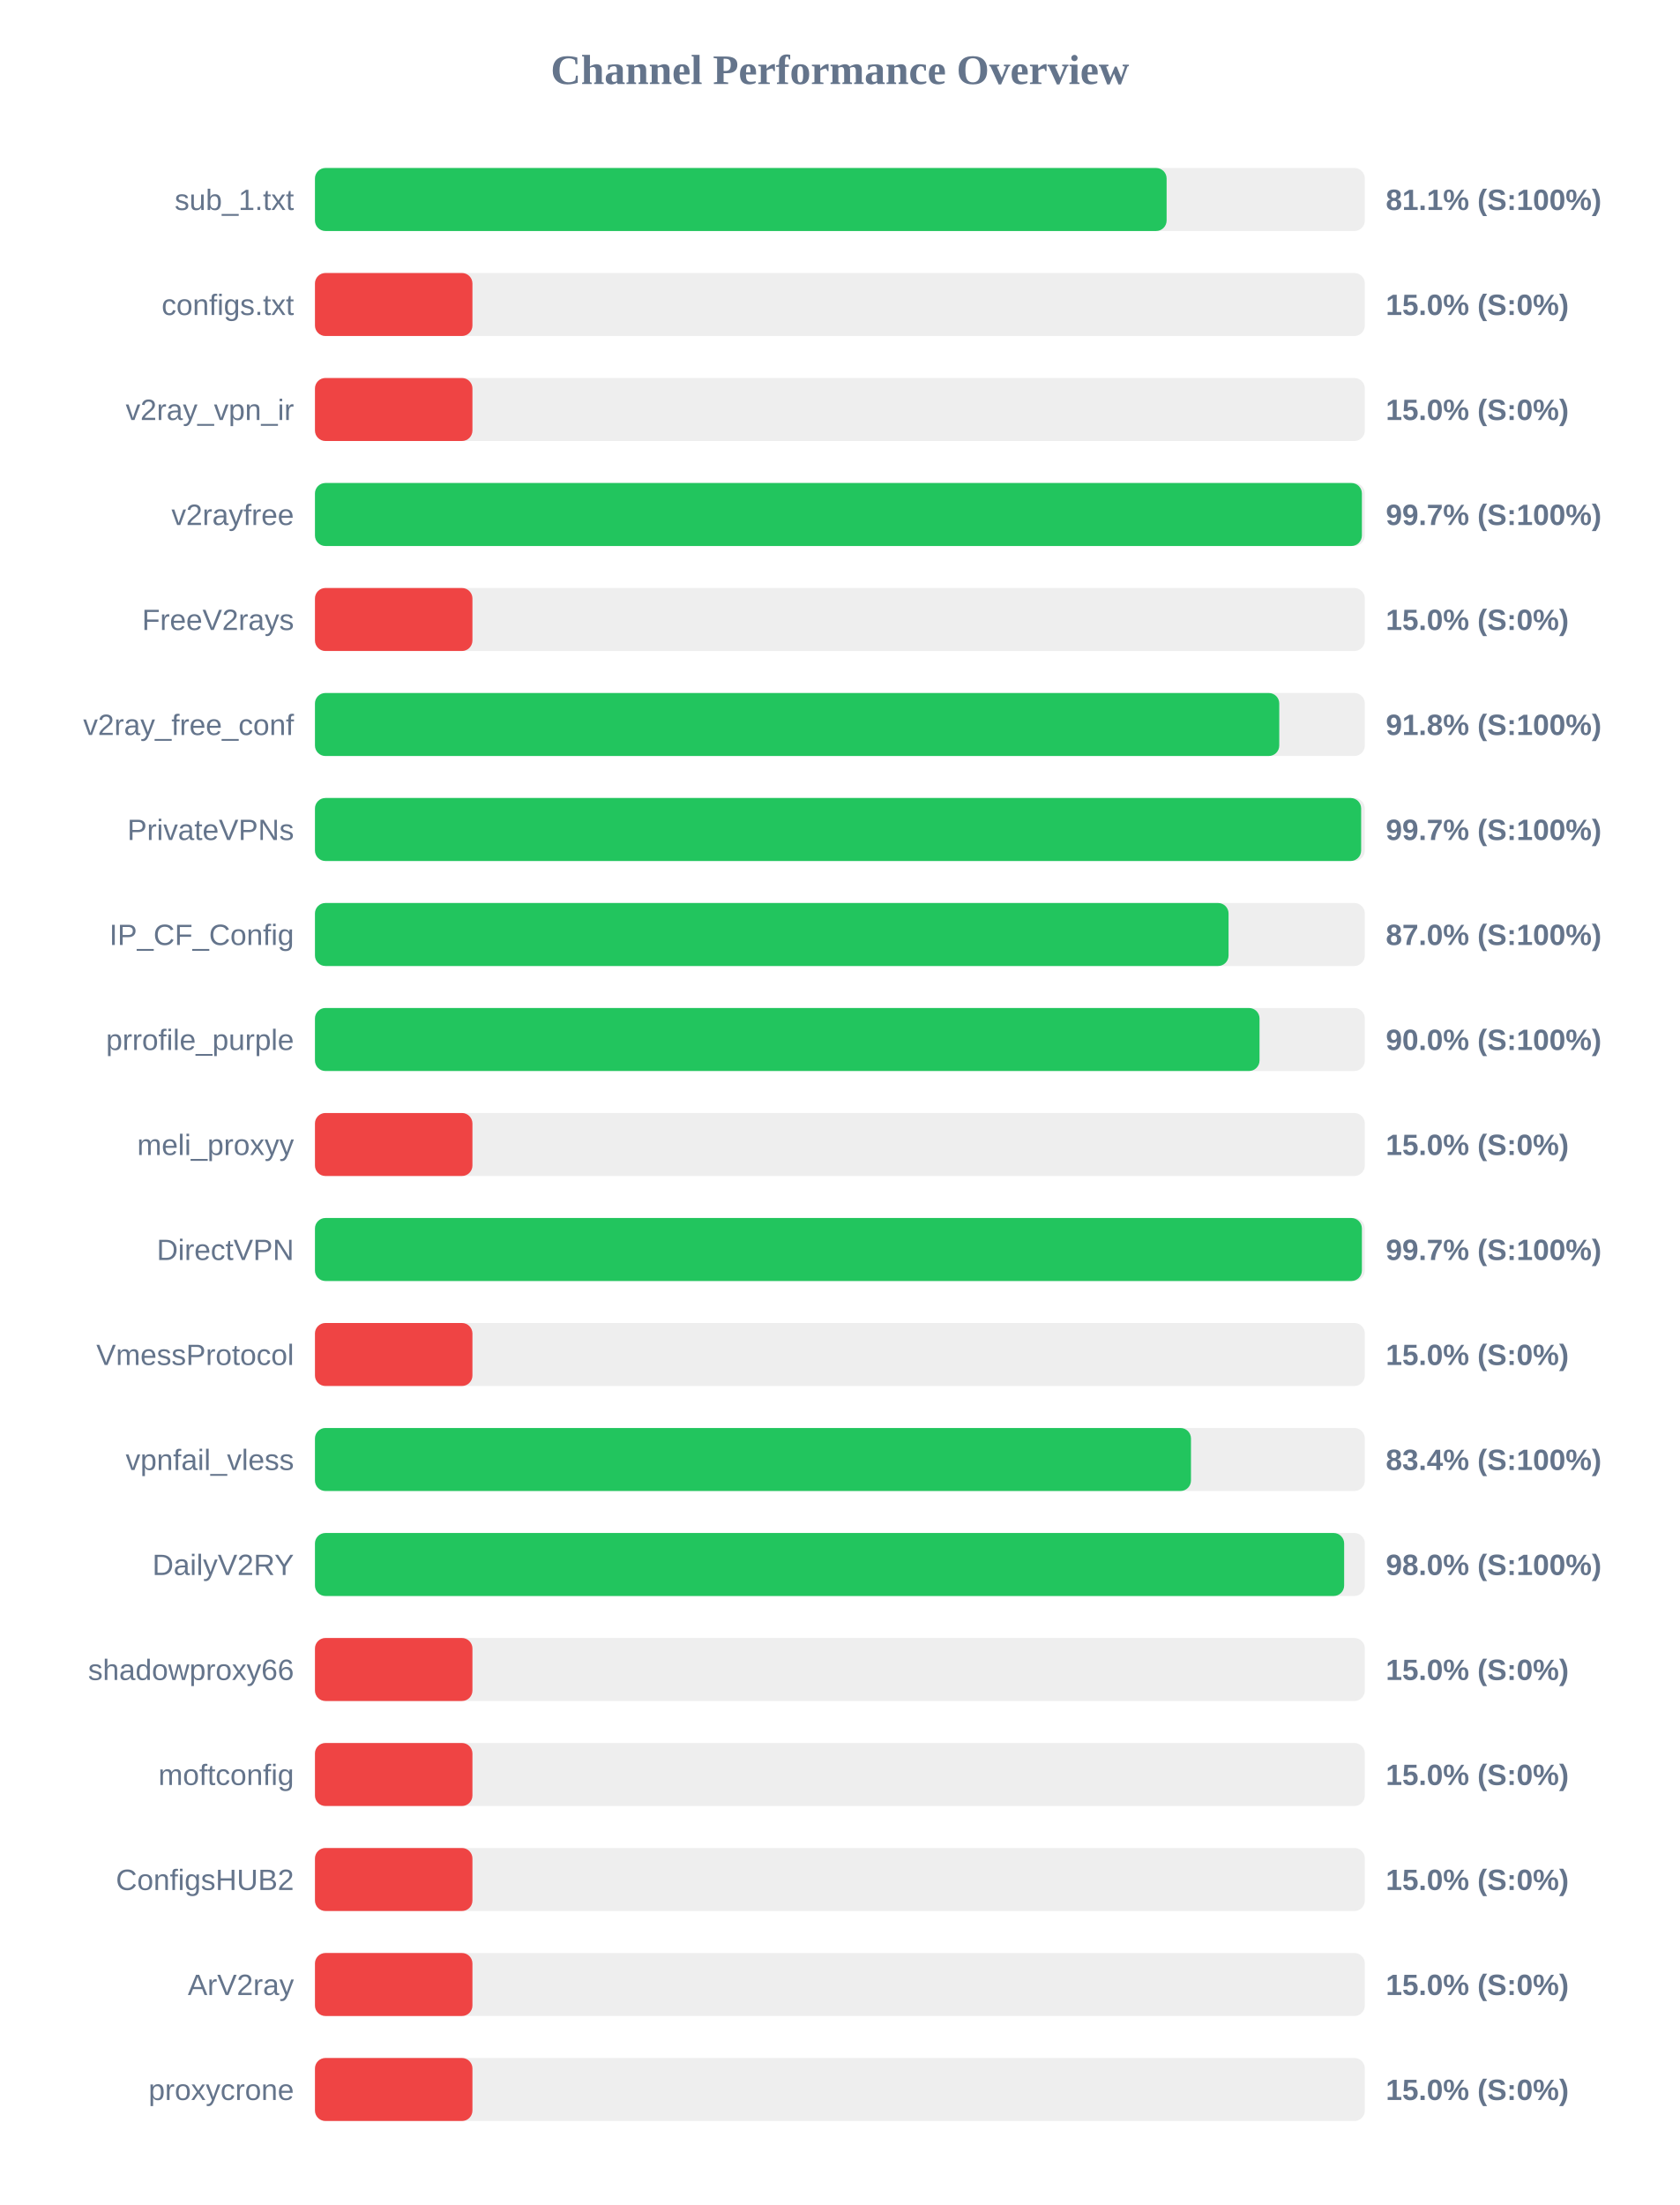
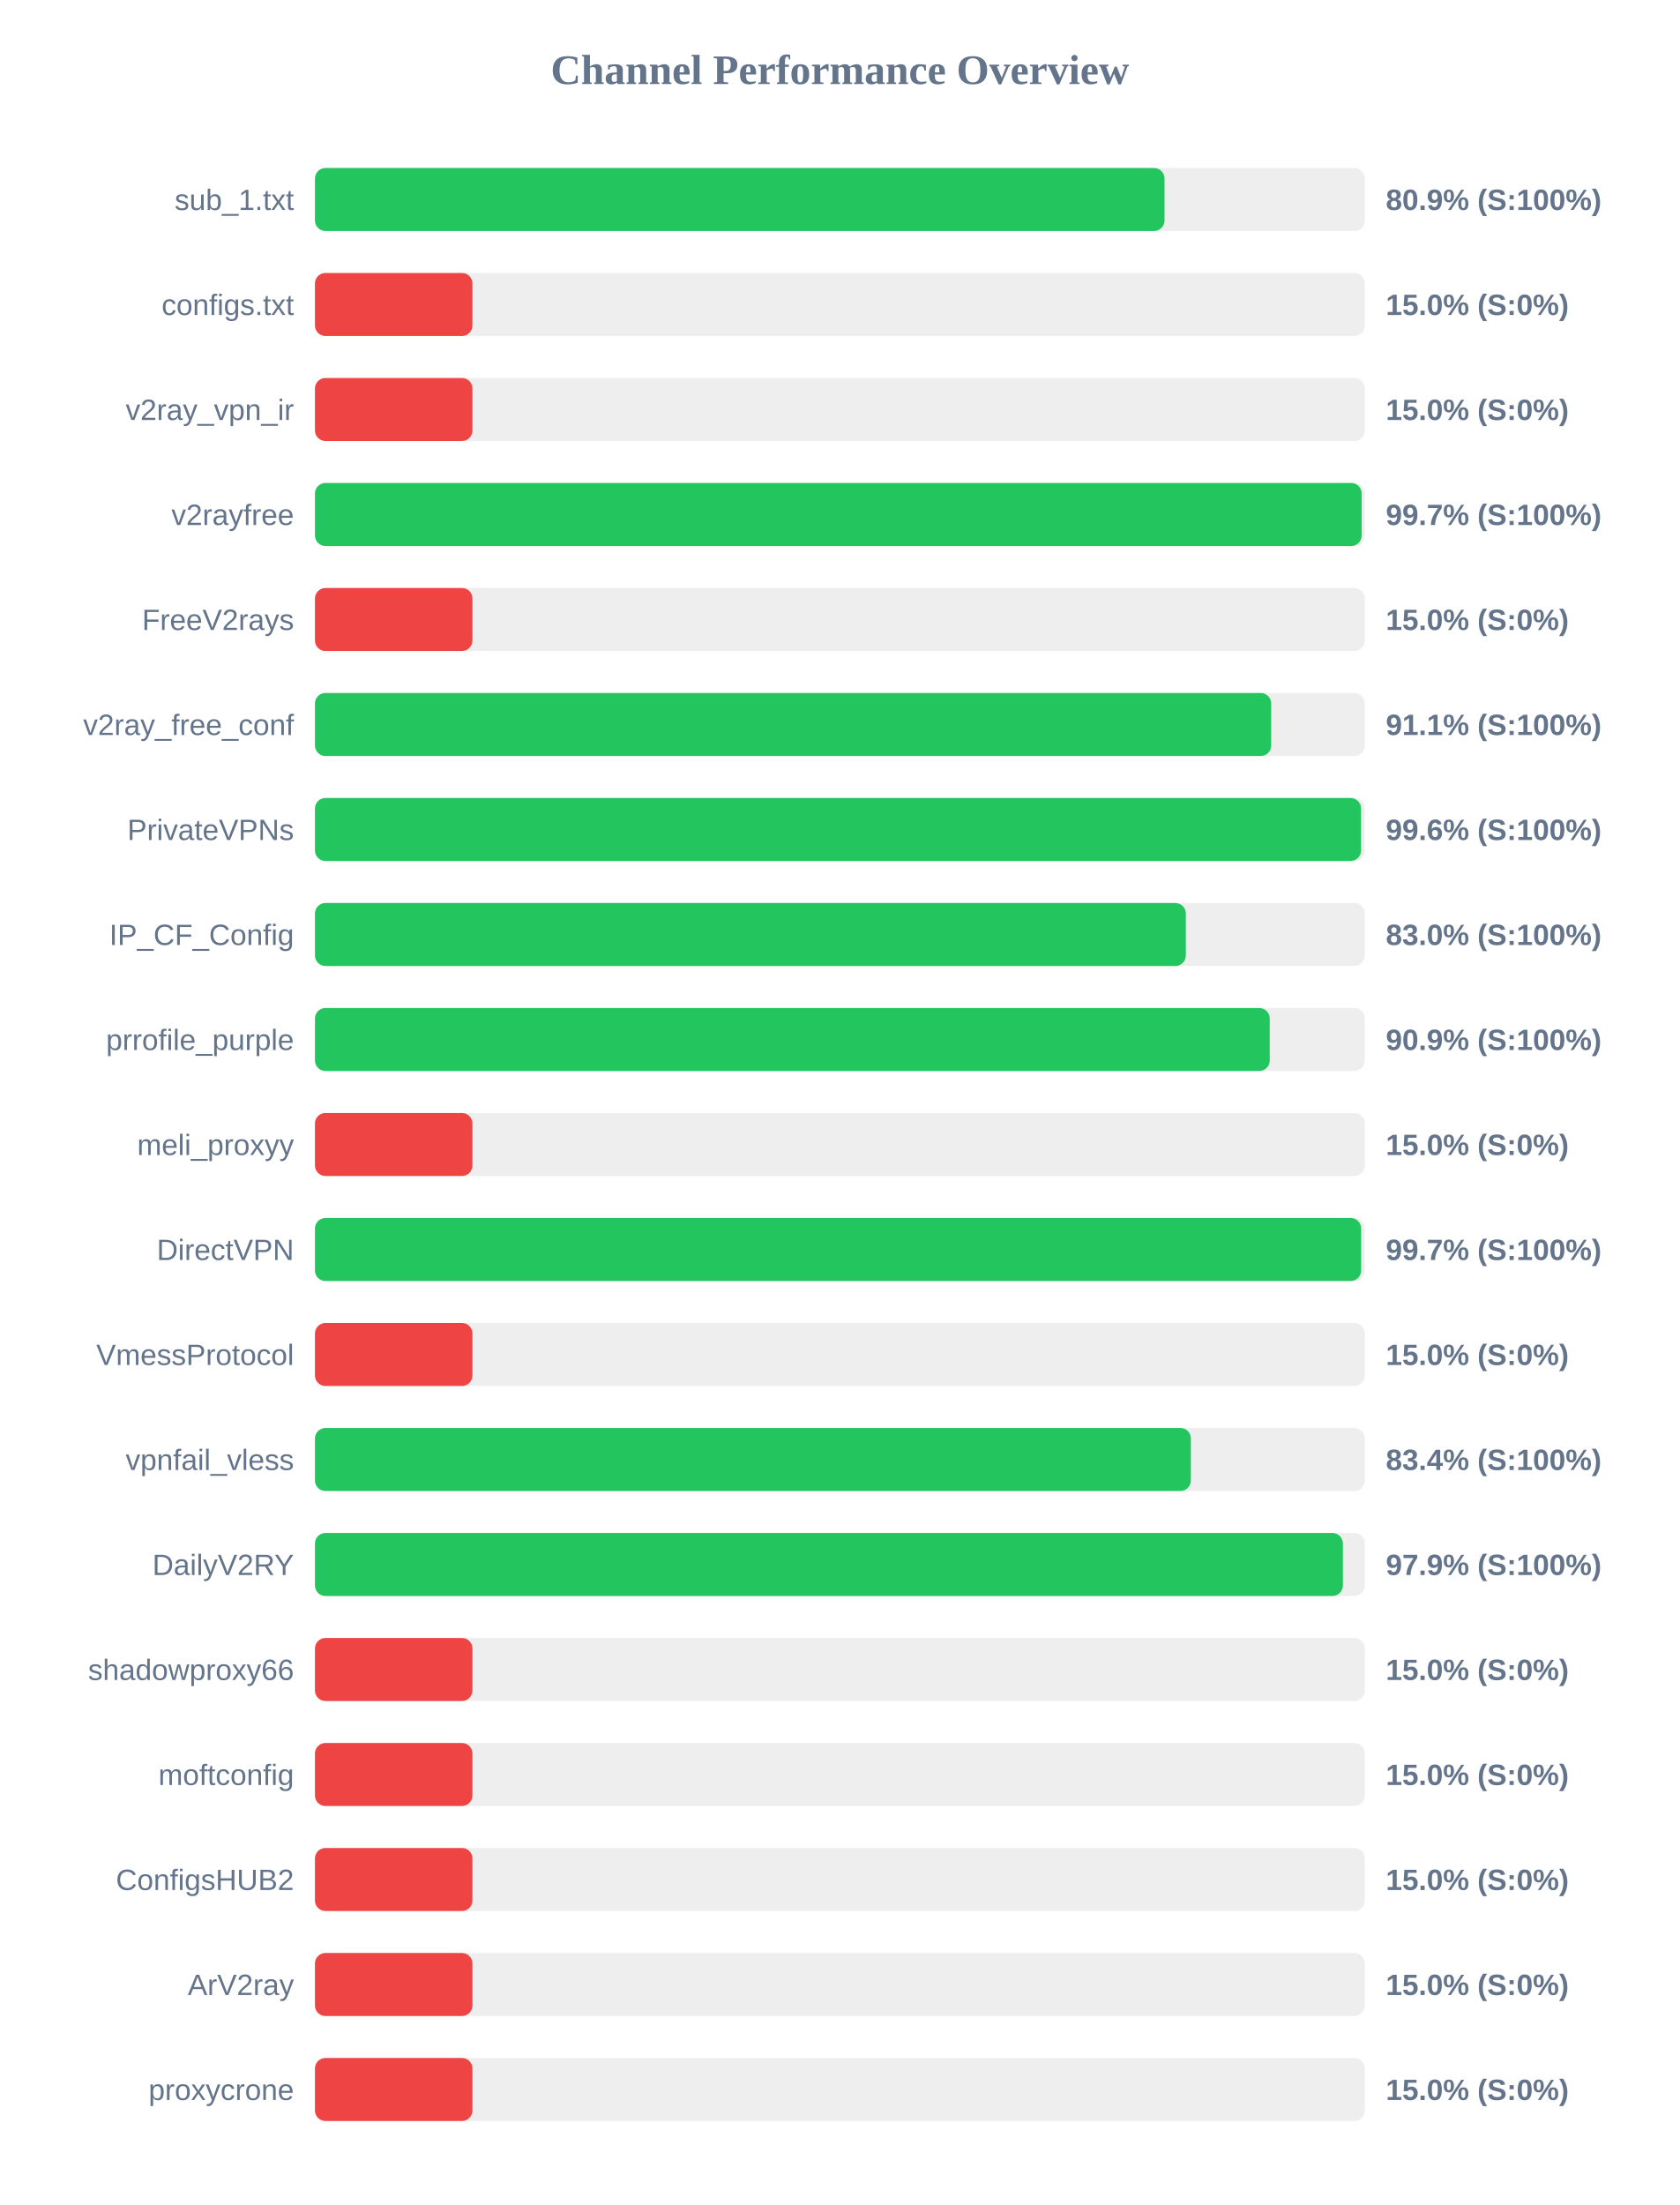
<svg xmlns="http://www.w3.org/2000/svg" width="800" height="1050" version="1.1">
  <style>
        .row { font: 14px Arial; fill: #64748b; }
        .score { font: bold 14px Arial; fill: #64748b; }
    </style>
  <text x="400" y="40" text-anchor="middle" font-size="20px" font-weight="bold" fill="#64748b">Channel Performance Overview</text>
  <rect x="150" y="80" width="500" height="30" fill="#eee" rx="5" />
-   <rect x="150" y="80" width="405.6" height="30" fill="#22c55e" rx="5" />
+   <rect x="150" y="80" width="404.6" height="30" fill="#22c55e" rx="5" />
  <text x="140" y="100" text-anchor="end" class="row">sub_1.txt</text>
-   <text x="660" y="100" text-anchor="start" class="score">81.1% (S:100%)</text>
+   <text x="660" y="100" text-anchor="start" class="score">80.9% (S:100%)</text>
  <rect x="150" y="130" width="500" height="30" fill="#eee" rx="5" />
  <rect x="150" y="130" width="75.0" height="30" fill="#ef4444" rx="5" />
  <text x="140" y="150" text-anchor="end" class="row">configs.txt</text>
  <text x="660" y="150" text-anchor="start" class="score">15.0% (S:0%)</text>
  <rect x="150" y="180" width="500" height="30" fill="#eee" rx="5" />
  <rect x="150" y="180" width="75.0" height="30" fill="#ef4444" rx="5" />
  <text x="140" y="200" text-anchor="end" class="row">v2ray_vpn_ir</text>
  <text x="660" y="200" text-anchor="start" class="score">15.0% (S:0%)</text>
  <rect x="150" y="230" width="500" height="30" fill="#eee" rx="5" />
-   <rect x="150" y="230" width="498.6" height="30" fill="#22c55e" rx="5" />
+   <rect x="150" y="230" width="498.5" height="30" fill="#22c55e" rx="5" />
  <text x="140" y="250" text-anchor="end" class="row">v2rayfree</text>
  <text x="660" y="250" text-anchor="start" class="score">99.7% (S:100%)</text>
  <rect x="150" y="280" width="500" height="30" fill="#eee" rx="5" />
  <rect x="150" y="280" width="75.0" height="30" fill="#ef4444" rx="5" />
  <text x="140" y="300" text-anchor="end" class="row">FreeV2rays</text>
  <text x="660" y="300" text-anchor="start" class="score">15.0% (S:0%)</text>
  <rect x="150" y="330" width="500" height="30" fill="#eee" rx="5" />
-   <rect x="150" y="330" width="459.25" height="30" fill="#22c55e" rx="5" />
+   <rect x="150" y="330" width="455.4" height="30" fill="#22c55e" rx="5" />
  <text x="140" y="350" text-anchor="end" class="row">v2ray_free_conf</text>
-   <text x="660" y="350" text-anchor="start" class="score">91.8% (S:100%)</text>
+   <text x="660" y="350" text-anchor="start" class="score">91.1% (S:100%)</text>
  <rect x="150" y="380" width="500" height="30" fill="#eee" rx="5" />
-   <rect x="150" y="380" width="498.25" height="30" fill="#22c55e" rx="5" />
+   <rect x="150" y="380" width="498.2" height="30" fill="#22c55e" rx="5" />
  <text x="140" y="400" text-anchor="end" class="row">PrivateVPNs</text>
-   <text x="660" y="400" text-anchor="start" class="score">99.7% (S:100%)</text>
+   <text x="660" y="400" text-anchor="start" class="score">99.6% (S:100%)</text>
  <rect x="150" y="430" width="500" height="30" fill="#eee" rx="5" />
-   <rect x="150" y="430" width="435.1" height="30" fill="#22c55e" rx="5" />
+   <rect x="150" y="430" width="414.75" height="30" fill="#22c55e" rx="5" />
  <text x="140" y="450" text-anchor="end" class="row">IP_CF_Config</text>
-   <text x="660" y="450" text-anchor="start" class="score">87.0% (S:100%)</text>
+   <text x="660" y="450" text-anchor="start" class="score">83.0% (S:100%)</text>
  <rect x="150" y="480" width="500" height="30" fill="#eee" rx="5" />
-   <rect x="150" y="480" width="449.85" height="30" fill="#22c55e" rx="5" />
+   <rect x="150" y="480" width="454.7" height="30" fill="#22c55e" rx="5" />
  <text x="140" y="500" text-anchor="end" class="row">prrofile_purple</text>
-   <text x="660" y="500" text-anchor="start" class="score">90.0% (S:100%)</text>
+   <text x="660" y="500" text-anchor="start" class="score">90.9% (S:100%)</text>
  <rect x="150" y="530" width="500" height="30" fill="#eee" rx="5" />
  <rect x="150" y="530" width="75.0" height="30" fill="#ef4444" rx="5" />
  <text x="140" y="550" text-anchor="end" class="row">meli_proxyy</text>
  <text x="660" y="550" text-anchor="start" class="score">15.0% (S:0%)</text>
  <rect x="150" y="580" width="500" height="30" fill="#eee" rx="5" />
-   <rect x="150" y="580" width="498.6" height="30" fill="#22c55e" rx="5" />
+   <rect x="150" y="580" width="498.25" height="30" fill="#22c55e" rx="5" />
  <text x="140" y="600" text-anchor="end" class="row">DirectVPN</text>
  <text x="660" y="600" text-anchor="start" class="score">99.7% (S:100%)</text>
  <rect x="150" y="630" width="500" height="30" fill="#eee" rx="5" />
  <rect x="150" y="630" width="75.0" height="30" fill="#ef4444" rx="5" />
  <text x="140" y="650" text-anchor="end" class="row">VmessProtocol</text>
  <text x="660" y="650" text-anchor="start" class="score">15.0% (S:0%)</text>
  <rect x="150" y="680" width="500" height="30" fill="#eee" rx="5" />
-   <rect x="150" y="680" width="417.2" height="30" fill="#22c55e" rx="5" />
+   <rect x="150" y="680" width="417.15" height="30" fill="#22c55e" rx="5" />
  <text x="140" y="700" text-anchor="end" class="row">vpnfail_vless</text>
  <text x="660" y="700" text-anchor="start" class="score">83.4% (S:100%)</text>
  <rect x="150" y="730" width="500" height="30" fill="#eee" rx="5" />
-   <rect x="150" y="730" width="490.15" height="30" fill="#22c55e" rx="5" />
+   <rect x="150" y="730" width="489.55" height="30" fill="#22c55e" rx="5" />
  <text x="140" y="750" text-anchor="end" class="row">DailyV2RY</text>
-   <text x="660" y="750" text-anchor="start" class="score">98.0% (S:100%)</text>
+   <text x="660" y="750" text-anchor="start" class="score">97.9% (S:100%)</text>
  <rect x="150" y="780" width="500" height="30" fill="#eee" rx="5" />
  <rect x="150" y="780" width="75.0" height="30" fill="#ef4444" rx="5" />
  <text x="140" y="800" text-anchor="end" class="row">shadowproxy66</text>
  <text x="660" y="800" text-anchor="start" class="score">15.0% (S:0%)</text>
  <rect x="150" y="830" width="500" height="30" fill="#eee" rx="5" />
  <rect x="150" y="830" width="75.0" height="30" fill="#ef4444" rx="5" />
  <text x="140" y="850" text-anchor="end" class="row">moftconfig</text>
  <text x="660" y="850" text-anchor="start" class="score">15.0% (S:0%)</text>
  <rect x="150" y="880" width="500" height="30" fill="#eee" rx="5" />
  <rect x="150" y="880" width="75.0" height="30" fill="#ef4444" rx="5" />
  <text x="140" y="900" text-anchor="end" class="row">ConfigsHUB2</text>
  <text x="660" y="900" text-anchor="start" class="score">15.0% (S:0%)</text>
  <rect x="150" y="930" width="500" height="30" fill="#eee" rx="5" />
  <rect x="150" y="930" width="75.0" height="30" fill="#ef4444" rx="5" />
  <text x="140" y="950" text-anchor="end" class="row">ArV2ray</text>
  <text x="660" y="950" text-anchor="start" class="score">15.0% (S:0%)</text>
  <rect x="150" y="980" width="500" height="30" fill="#eee" rx="5" />
  <rect x="150" y="980" width="75.0" height="30" fill="#ef4444" rx="5" />
  <text x="140" y="1000" text-anchor="end" class="row">proxycrone</text>
  <text x="660" y="1000" text-anchor="start" class="score">15.0% (S:0%)</text>
</svg>
